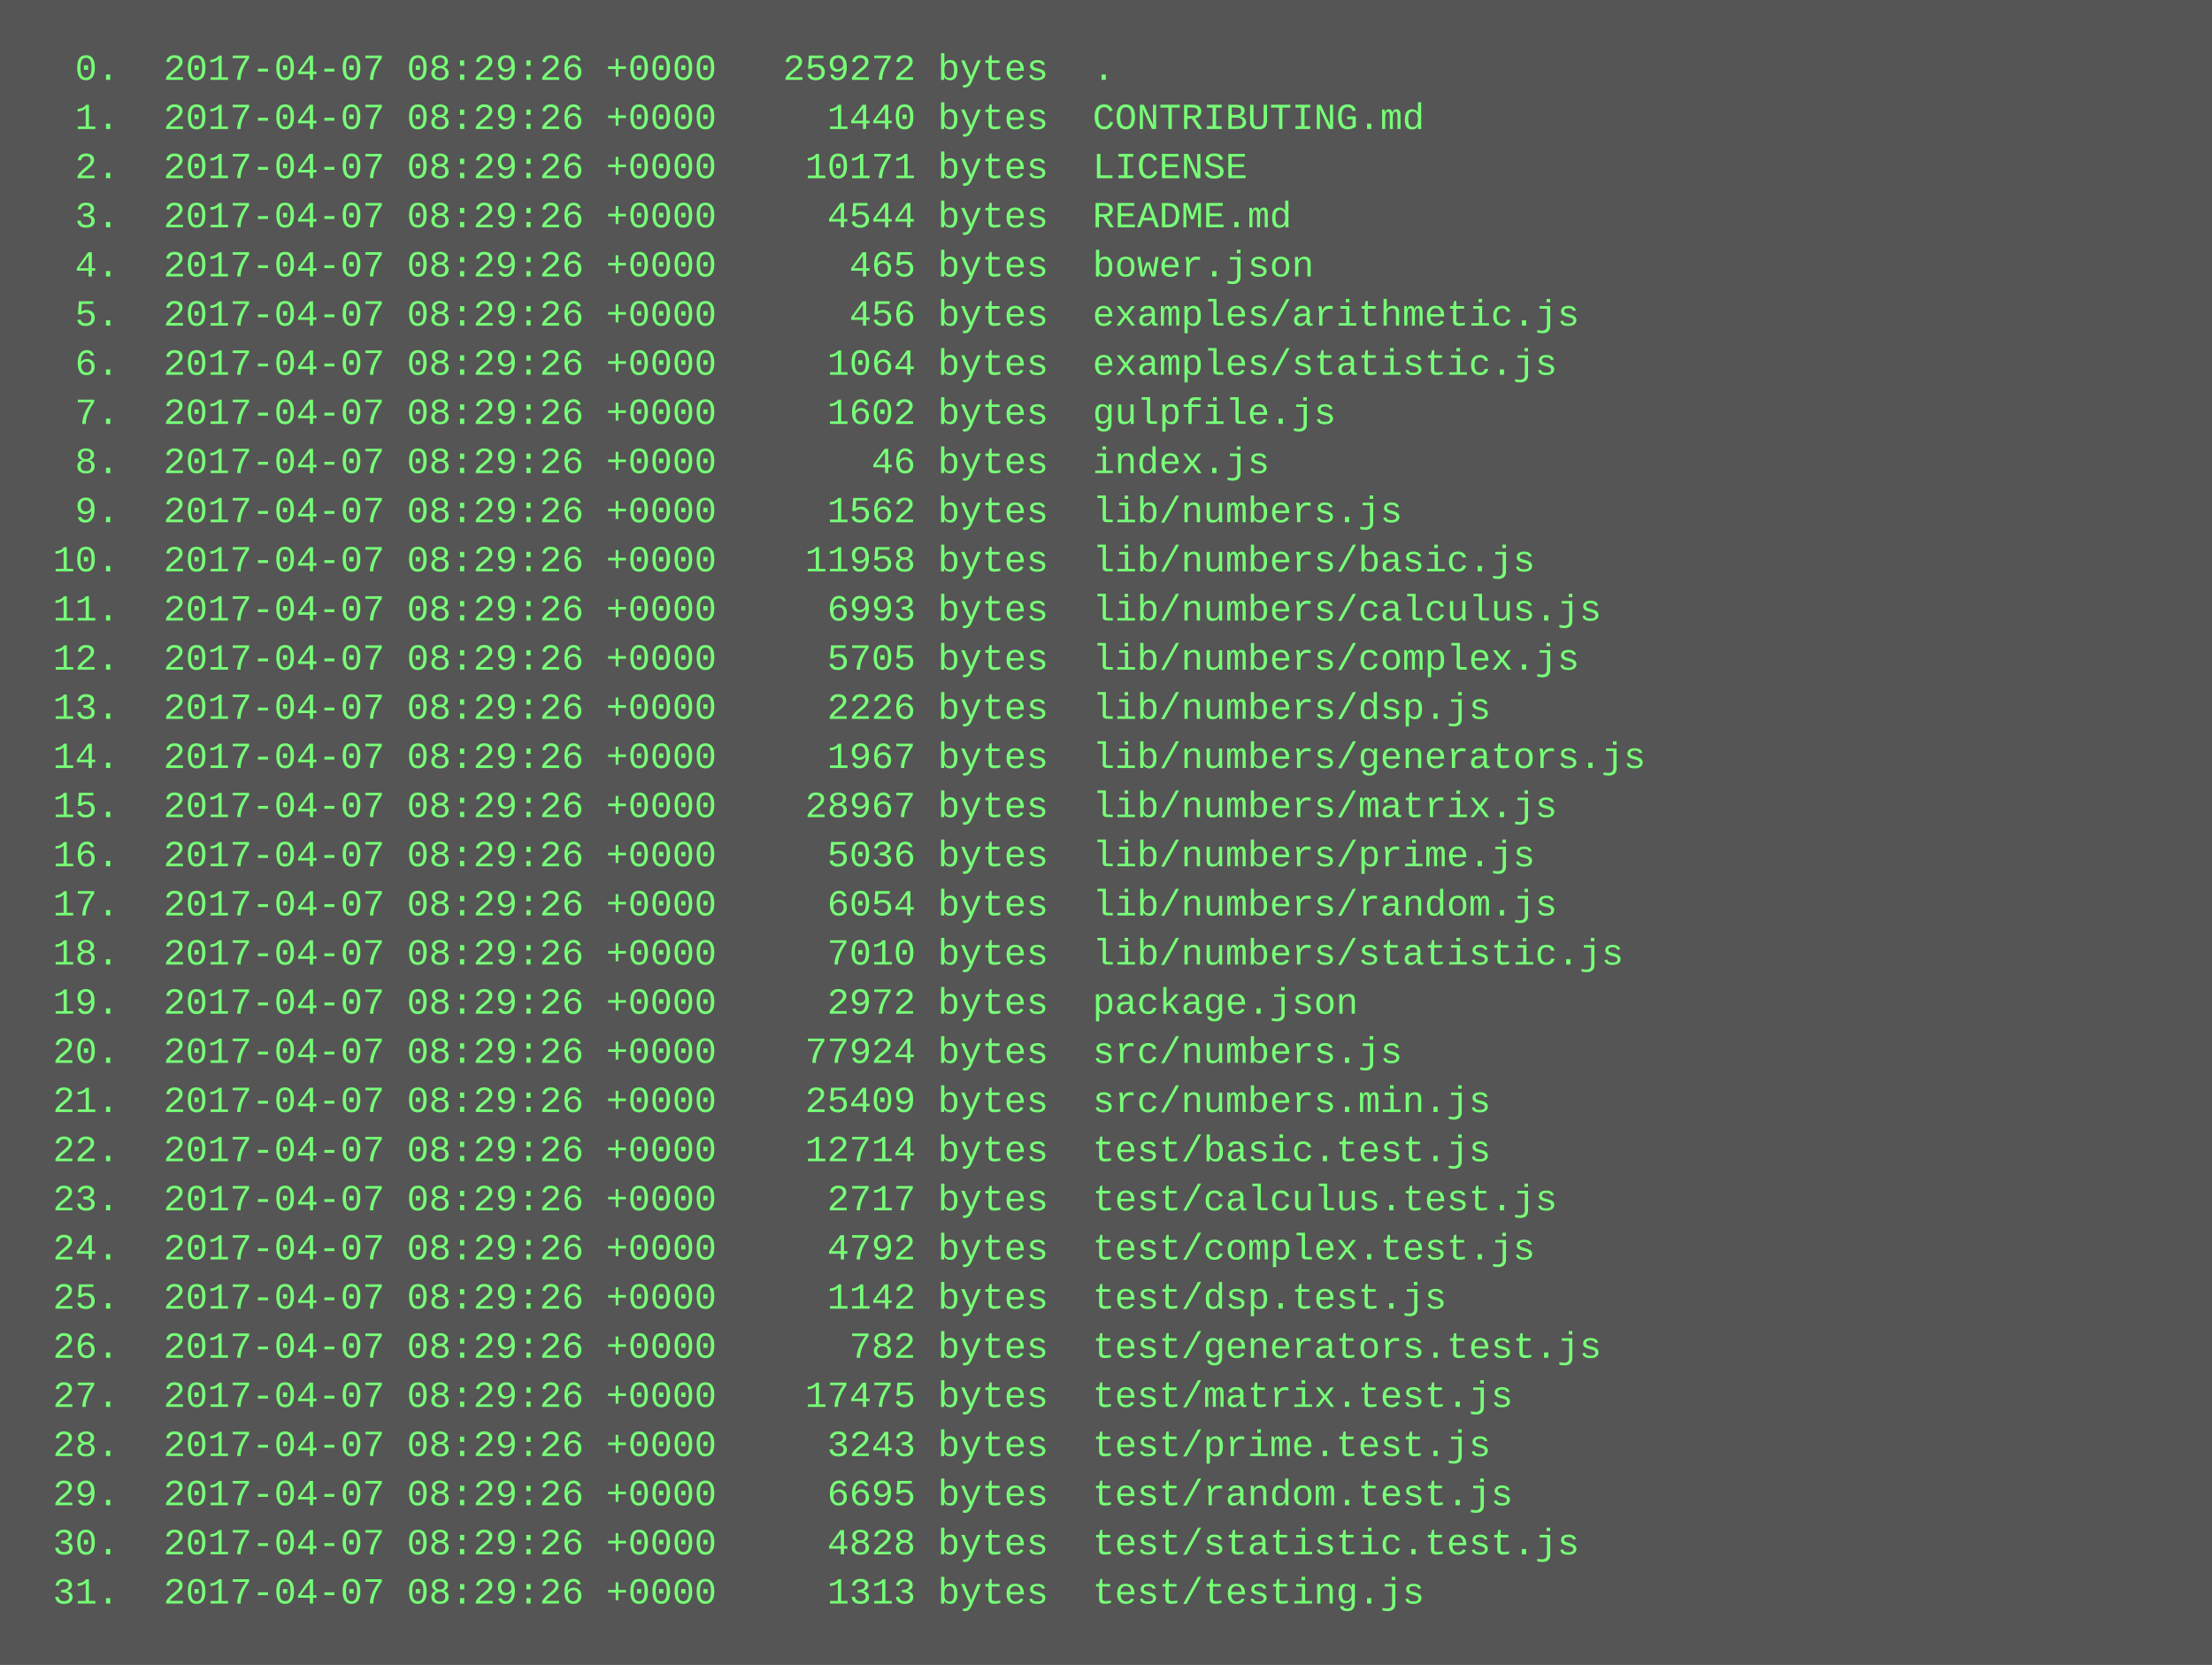
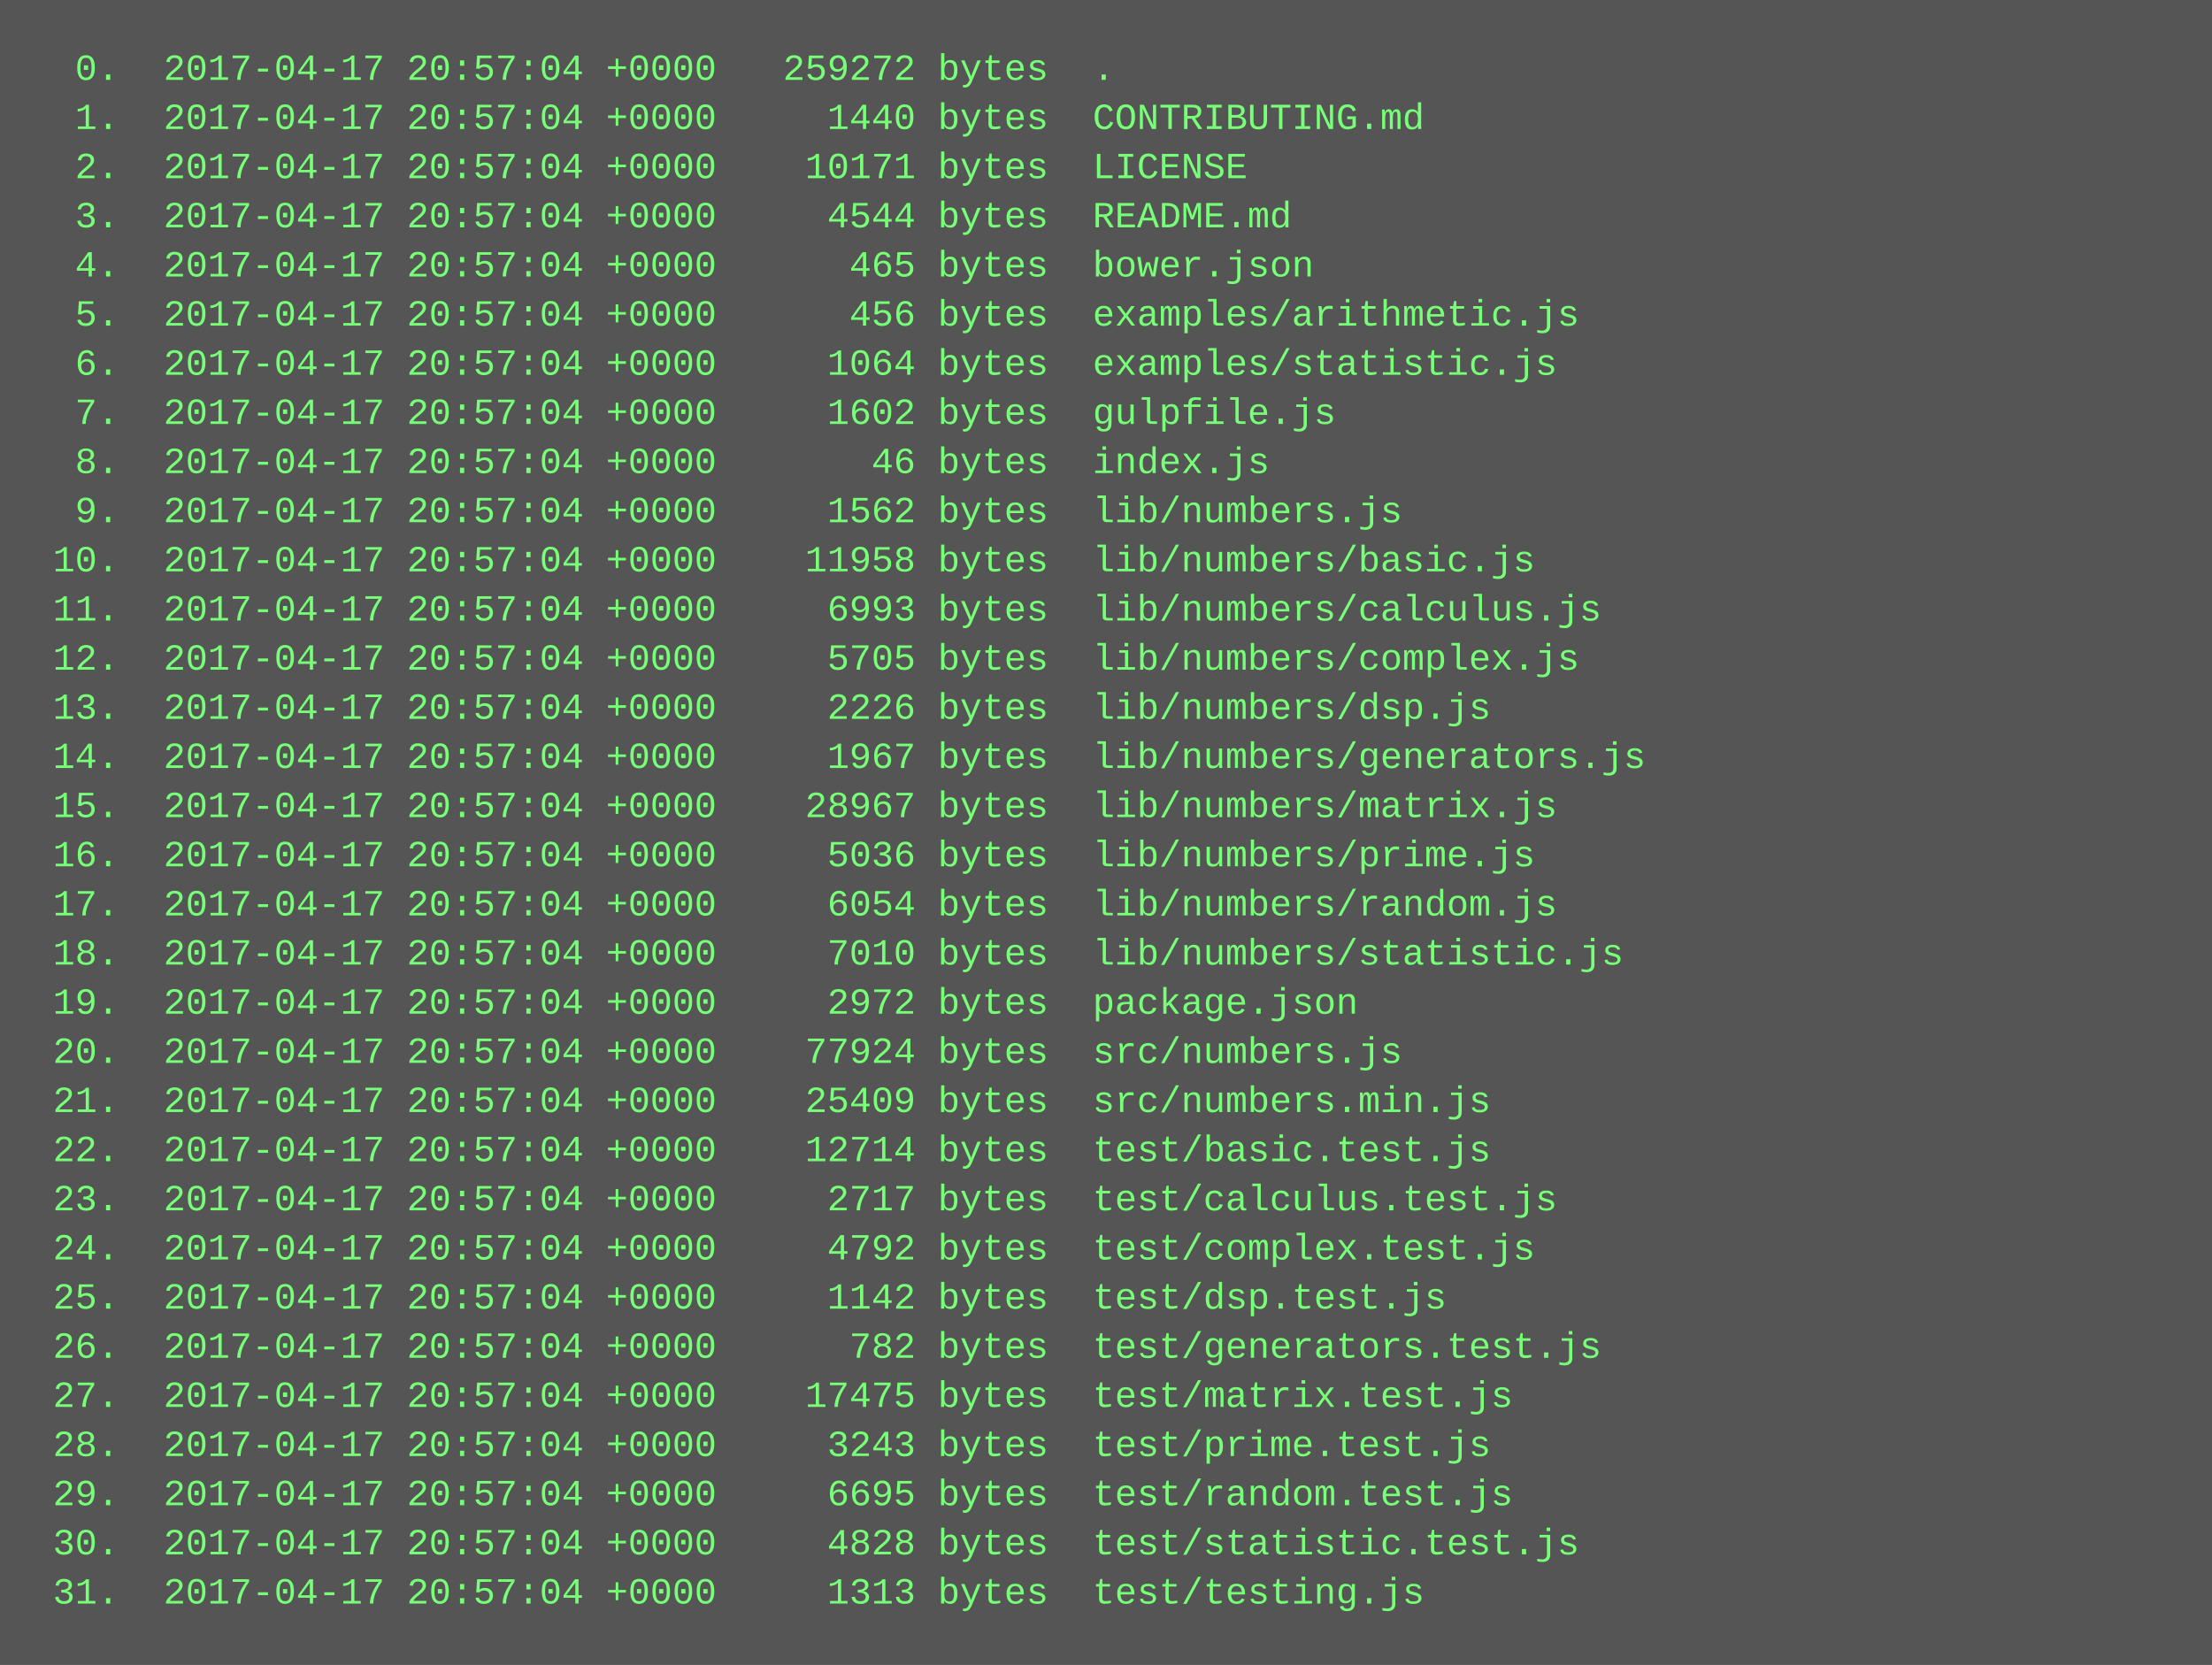
<svg xmlns="http://www.w3.org/2000/svg" height="542" width="720">
  <rect height="542" fill="#555" width="720" />
  <text fill="#7f7" font-family="Courier New" font-size="12" xml:space="preserve">
-     <tspan x="10" y="26">  0.  2017-04-07 08:29:26 +0000   259272 bytes  .</tspan>
-     <tspan x="10" y="42">  1.  2017-04-07 08:29:26 +0000     1440 bytes  CONTRIBUTING.md</tspan>
-     <tspan x="10" y="58">  2.  2017-04-07 08:29:26 +0000    10171 bytes  LICENSE</tspan>
-     <tspan x="10" y="74">  3.  2017-04-07 08:29:26 +0000     4544 bytes  README.md</tspan>
-     <tspan x="10" y="90">  4.  2017-04-07 08:29:26 +0000      465 bytes  bower.json</tspan>
-     <tspan x="10" y="106">  5.  2017-04-07 08:29:26 +0000      456 bytes  examples/arithmetic.js</tspan>
-     <tspan x="10" y="122">  6.  2017-04-07 08:29:26 +0000     1064 bytes  examples/statistic.js</tspan>
-     <tspan x="10" y="138">  7.  2017-04-07 08:29:26 +0000     1602 bytes  gulpfile.js</tspan>
-     <tspan x="10" y="154">  8.  2017-04-07 08:29:26 +0000       46 bytes  index.js</tspan>
-     <tspan x="10" y="170">  9.  2017-04-07 08:29:26 +0000     1562 bytes  lib/numbers.js</tspan>
-     <tspan x="10" y="186"> 10.  2017-04-07 08:29:26 +0000    11958 bytes  lib/numbers/basic.js</tspan>
-     <tspan x="10" y="202"> 11.  2017-04-07 08:29:26 +0000     6993 bytes  lib/numbers/calculus.js</tspan>
-     <tspan x="10" y="218"> 12.  2017-04-07 08:29:26 +0000     5705 bytes  lib/numbers/complex.js</tspan>
-     <tspan x="10" y="234"> 13.  2017-04-07 08:29:26 +0000     2226 bytes  lib/numbers/dsp.js</tspan>
-     <tspan x="10" y="250"> 14.  2017-04-07 08:29:26 +0000     1967 bytes  lib/numbers/generators.js</tspan>
-     <tspan x="10" y="266"> 15.  2017-04-07 08:29:26 +0000    28967 bytes  lib/numbers/matrix.js</tspan>
-     <tspan x="10" y="282"> 16.  2017-04-07 08:29:26 +0000     5036 bytes  lib/numbers/prime.js</tspan>
-     <tspan x="10" y="298"> 17.  2017-04-07 08:29:26 +0000     6054 bytes  lib/numbers/random.js</tspan>
-     <tspan x="10" y="314"> 18.  2017-04-07 08:29:26 +0000     7010 bytes  lib/numbers/statistic.js</tspan>
-     <tspan x="10" y="330"> 19.  2017-04-07 08:29:26 +0000     2972 bytes  package.json</tspan>
-     <tspan x="10" y="346"> 20.  2017-04-07 08:29:26 +0000    77924 bytes  src/numbers.js</tspan>
-     <tspan x="10" y="362"> 21.  2017-04-07 08:29:26 +0000    25409 bytes  src/numbers.min.js</tspan>
-     <tspan x="10" y="378"> 22.  2017-04-07 08:29:26 +0000    12714 bytes  test/basic.test.js</tspan>
-     <tspan x="10" y="394"> 23.  2017-04-07 08:29:26 +0000     2717 bytes  test/calculus.test.js</tspan>
-     <tspan x="10" y="410"> 24.  2017-04-07 08:29:26 +0000     4792 bytes  test/complex.test.js</tspan>
-     <tspan x="10" y="426"> 25.  2017-04-07 08:29:26 +0000     1142 bytes  test/dsp.test.js</tspan>
-     <tspan x="10" y="442"> 26.  2017-04-07 08:29:26 +0000      782 bytes  test/generators.test.js</tspan>
-     <tspan x="10" y="458"> 27.  2017-04-07 08:29:26 +0000    17475 bytes  test/matrix.test.js</tspan>
-     <tspan x="10" y="474"> 28.  2017-04-07 08:29:26 +0000     3243 bytes  test/prime.test.js</tspan>
-     <tspan x="10" y="490"> 29.  2017-04-07 08:29:26 +0000     6695 bytes  test/random.test.js</tspan>
-     <tspan x="10" y="506"> 30.  2017-04-07 08:29:26 +0000     4828 bytes  test/statistic.test.js</tspan>
-     <tspan x="10" y="522"> 31.  2017-04-07 08:29:26 +0000     1313 bytes  test/testing.js</tspan>
+     <tspan x="10" y="26">  0.  2017-04-17 20:57:04 +0000   259272 bytes  .</tspan>
+     <tspan x="10" y="42">  1.  2017-04-17 20:57:04 +0000     1440 bytes  CONTRIBUTING.md</tspan>
+     <tspan x="10" y="58">  2.  2017-04-17 20:57:04 +0000    10171 bytes  LICENSE</tspan>
+     <tspan x="10" y="74">  3.  2017-04-17 20:57:04 +0000     4544 bytes  README.md</tspan>
+     <tspan x="10" y="90">  4.  2017-04-17 20:57:04 +0000      465 bytes  bower.json</tspan>
+     <tspan x="10" y="106">  5.  2017-04-17 20:57:04 +0000      456 bytes  examples/arithmetic.js</tspan>
+     <tspan x="10" y="122">  6.  2017-04-17 20:57:04 +0000     1064 bytes  examples/statistic.js</tspan>
+     <tspan x="10" y="138">  7.  2017-04-17 20:57:04 +0000     1602 bytes  gulpfile.js</tspan>
+     <tspan x="10" y="154">  8.  2017-04-17 20:57:04 +0000       46 bytes  index.js</tspan>
+     <tspan x="10" y="170">  9.  2017-04-17 20:57:04 +0000     1562 bytes  lib/numbers.js</tspan>
+     <tspan x="10" y="186"> 10.  2017-04-17 20:57:04 +0000    11958 bytes  lib/numbers/basic.js</tspan>
+     <tspan x="10" y="202"> 11.  2017-04-17 20:57:04 +0000     6993 bytes  lib/numbers/calculus.js</tspan>
+     <tspan x="10" y="218"> 12.  2017-04-17 20:57:04 +0000     5705 bytes  lib/numbers/complex.js</tspan>
+     <tspan x="10" y="234"> 13.  2017-04-17 20:57:04 +0000     2226 bytes  lib/numbers/dsp.js</tspan>
+     <tspan x="10" y="250"> 14.  2017-04-17 20:57:04 +0000     1967 bytes  lib/numbers/generators.js</tspan>
+     <tspan x="10" y="266"> 15.  2017-04-17 20:57:04 +0000    28967 bytes  lib/numbers/matrix.js</tspan>
+     <tspan x="10" y="282"> 16.  2017-04-17 20:57:04 +0000     5036 bytes  lib/numbers/prime.js</tspan>
+     <tspan x="10" y="298"> 17.  2017-04-17 20:57:04 +0000     6054 bytes  lib/numbers/random.js</tspan>
+     <tspan x="10" y="314"> 18.  2017-04-17 20:57:04 +0000     7010 bytes  lib/numbers/statistic.js</tspan>
+     <tspan x="10" y="330"> 19.  2017-04-17 20:57:04 +0000     2972 bytes  package.json</tspan>
+     <tspan x="10" y="346"> 20.  2017-04-17 20:57:04 +0000    77924 bytes  src/numbers.js</tspan>
+     <tspan x="10" y="362"> 21.  2017-04-17 20:57:04 +0000    25409 bytes  src/numbers.min.js</tspan>
+     <tspan x="10" y="378"> 22.  2017-04-17 20:57:04 +0000    12714 bytes  test/basic.test.js</tspan>
+     <tspan x="10" y="394"> 23.  2017-04-17 20:57:04 +0000     2717 bytes  test/calculus.test.js</tspan>
+     <tspan x="10" y="410"> 24.  2017-04-17 20:57:04 +0000     4792 bytes  test/complex.test.js</tspan>
+     <tspan x="10" y="426"> 25.  2017-04-17 20:57:04 +0000     1142 bytes  test/dsp.test.js</tspan>
+     <tspan x="10" y="442"> 26.  2017-04-17 20:57:04 +0000      782 bytes  test/generators.test.js</tspan>
+     <tspan x="10" y="458"> 27.  2017-04-17 20:57:04 +0000    17475 bytes  test/matrix.test.js</tspan>
+     <tspan x="10" y="474"> 28.  2017-04-17 20:57:04 +0000     3243 bytes  test/prime.test.js</tspan>
+     <tspan x="10" y="490"> 29.  2017-04-17 20:57:04 +0000     6695 bytes  test/random.test.js</tspan>
+     <tspan x="10" y="506"> 30.  2017-04-17 20:57:04 +0000     4828 bytes  test/statistic.test.js</tspan>
+     <tspan x="10" y="522"> 31.  2017-04-17 20:57:04 +0000     1313 bytes  test/testing.js</tspan>
  </text>
</svg>
